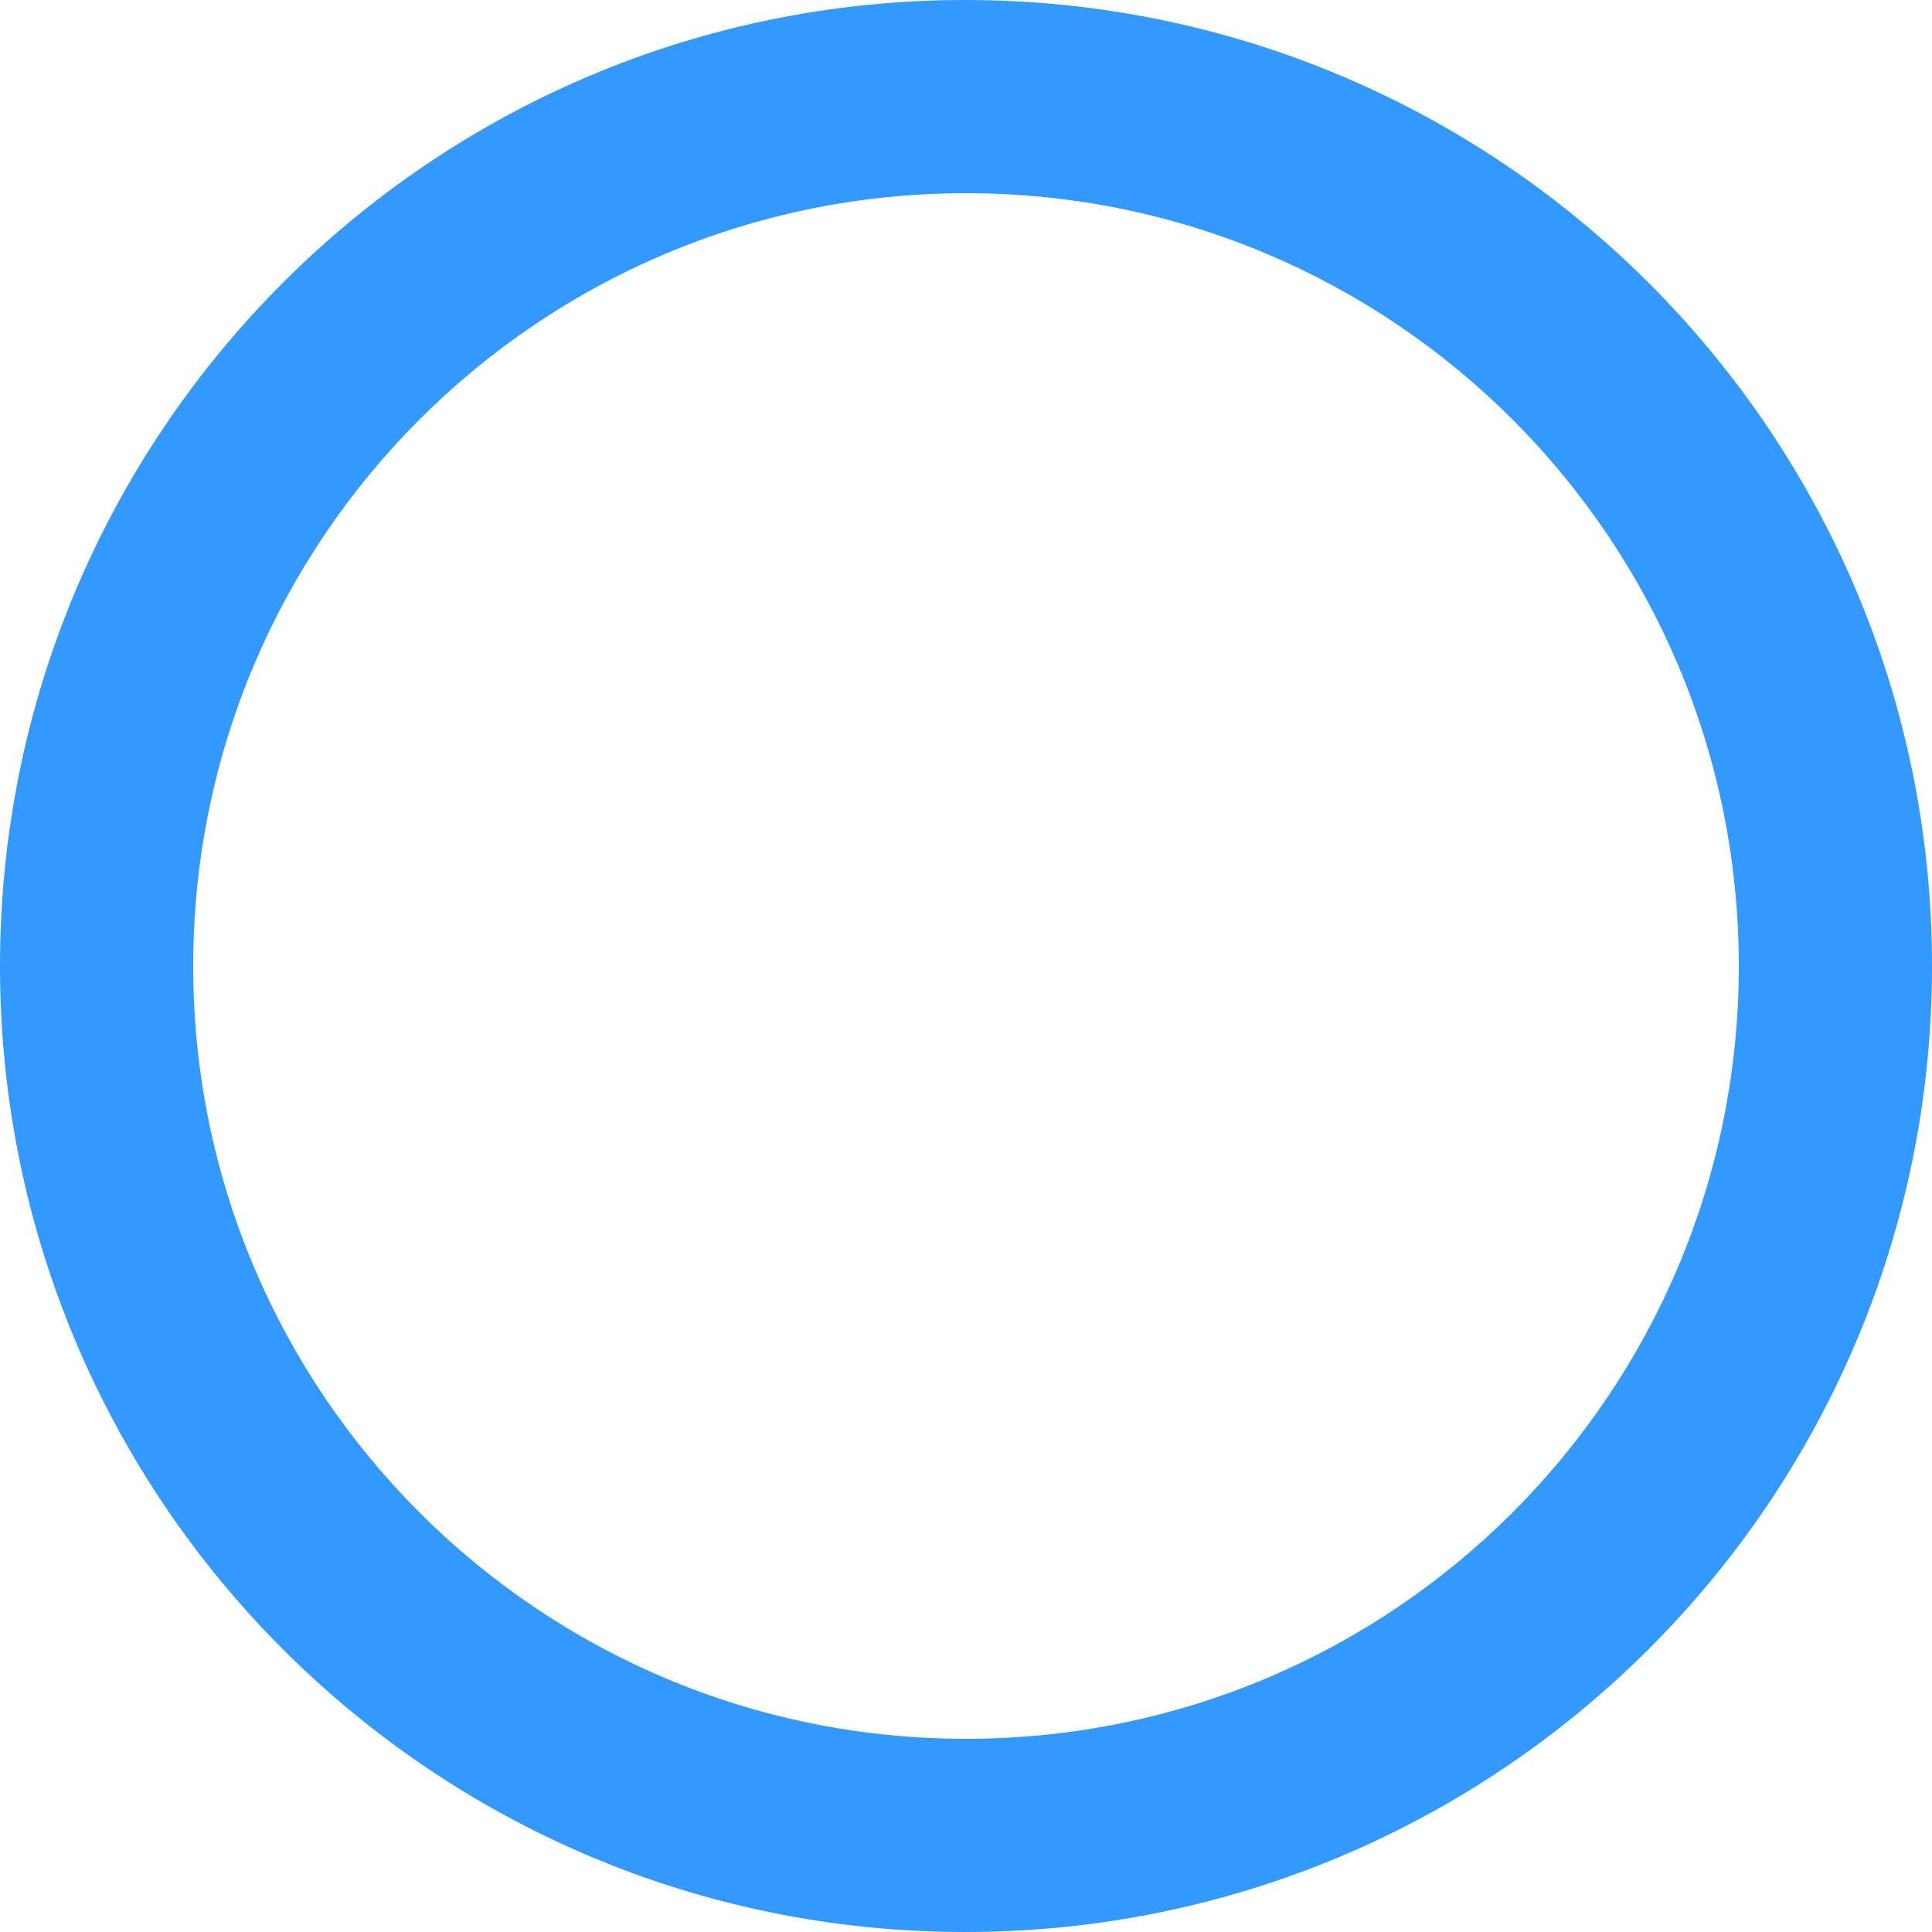
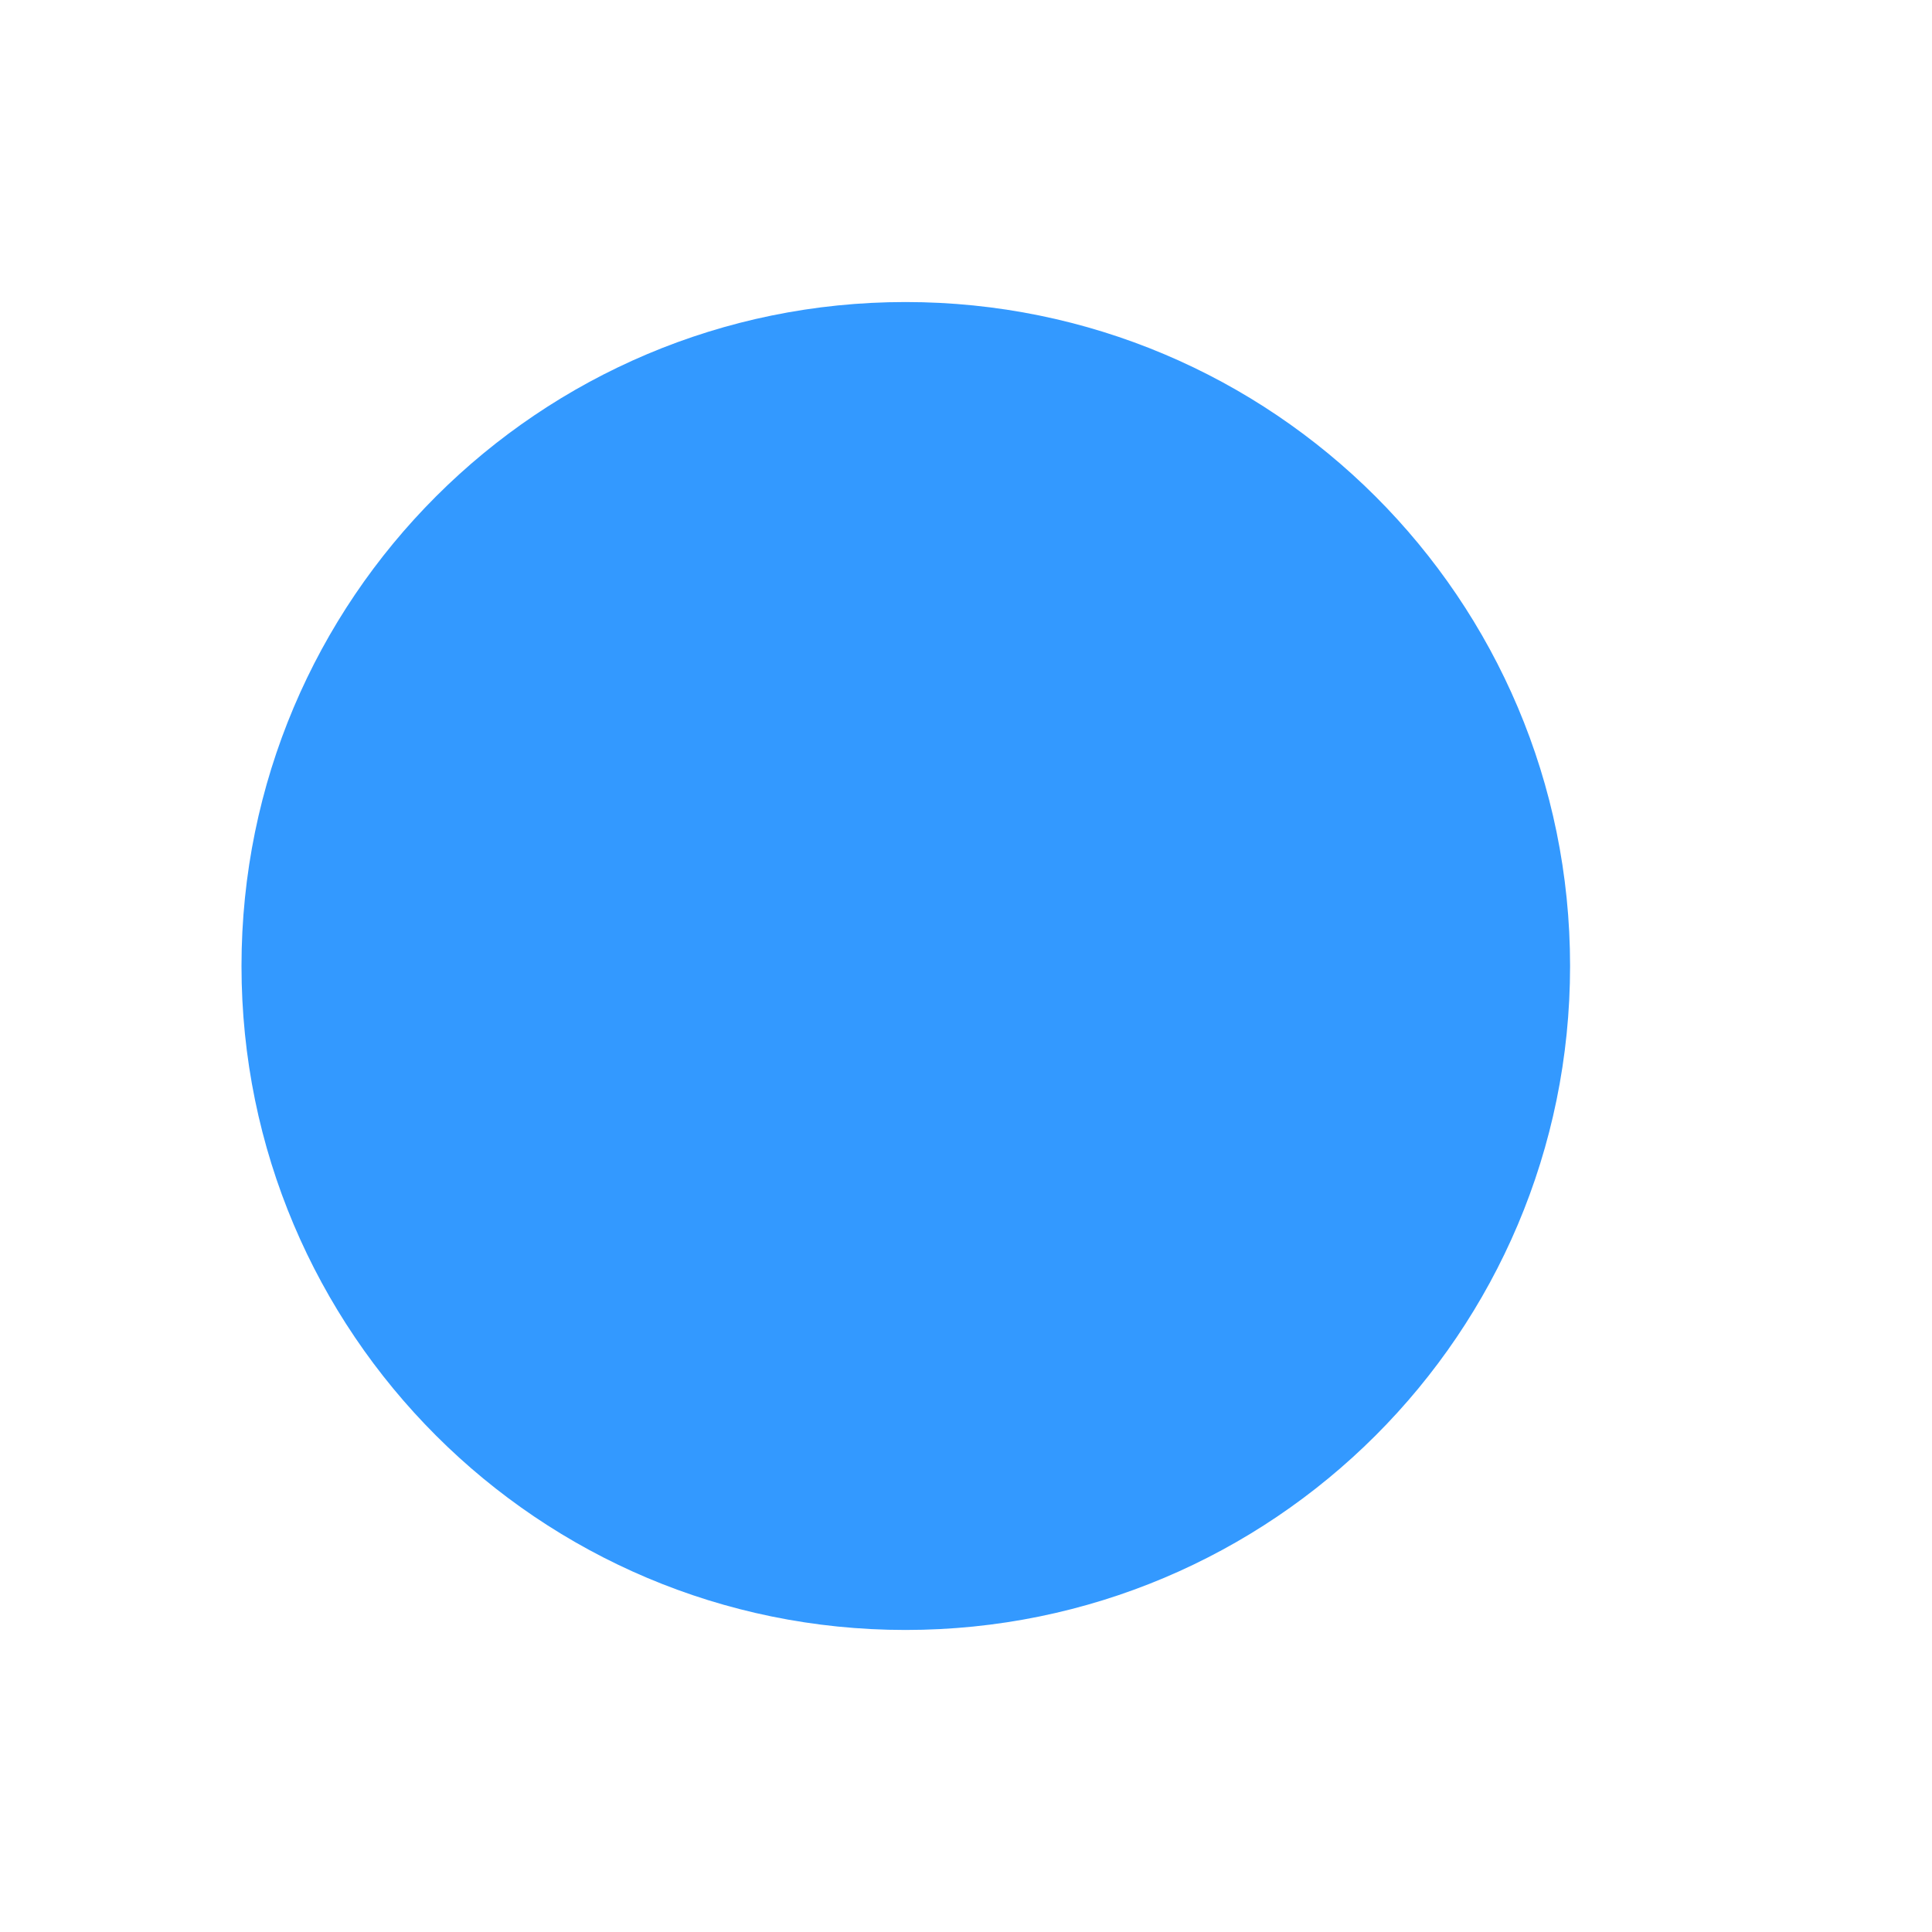
- <svg xmlns="http://www.w3.org/2000/svg" version="1.1" width="17px" height="17px">
-   <g transform="matrix(1 0 0 1 -1326 -30 )">
-     <path d="M 17 8.5  C 17 3.808  13.192 0  8.492 0  C 3.8 0  0 3.808  0 8.5  C 0 13.192  3.8 17  8.492 17  C 13.192 17  17 13.192  17 8.5  Z M 15.3 8.5  C 15.3 12.257  12.257 15.3  8.5 15.3  C 8.499 15.3  8.499 15.3  8.498 15.3  C 4.744 15.3  1.7 12.256  1.7 8.502  C 1.7 8.501  1.7 8.501  1.7 8.5  C 1.7 4.743  4.743 1.7  8.5 1.7  C 12.257 1.7  15.3 4.743  15.3 8.5  Z " fill-rule="nonzero" fill="#3399ff" stroke="none" transform="matrix(1 0 0 1 1326 30 )" />
+ <svg xmlns="http://www.w3.org/2000/svg" version="1.1" width="3px" height="3px">
+   <g transform="matrix(1 0 0 1 -1330 -37 )">
+     <path d="M 0.375 1.5  C 0.375 2.07  0.837 2.531  1.406 2.531  C 1.976 2.531  2.438 2.07  2.438 1.5  C 2.438 0.93  1.976 0.469  1.406 0.469  C 0.837 0.469  0.375 0.93  0.375 1.5  Z " fill-rule="nonzero" fill="#3399ff" stroke="none" transform="matrix(1 0 0 1 1330 37 )" />
  </g>
</svg>
